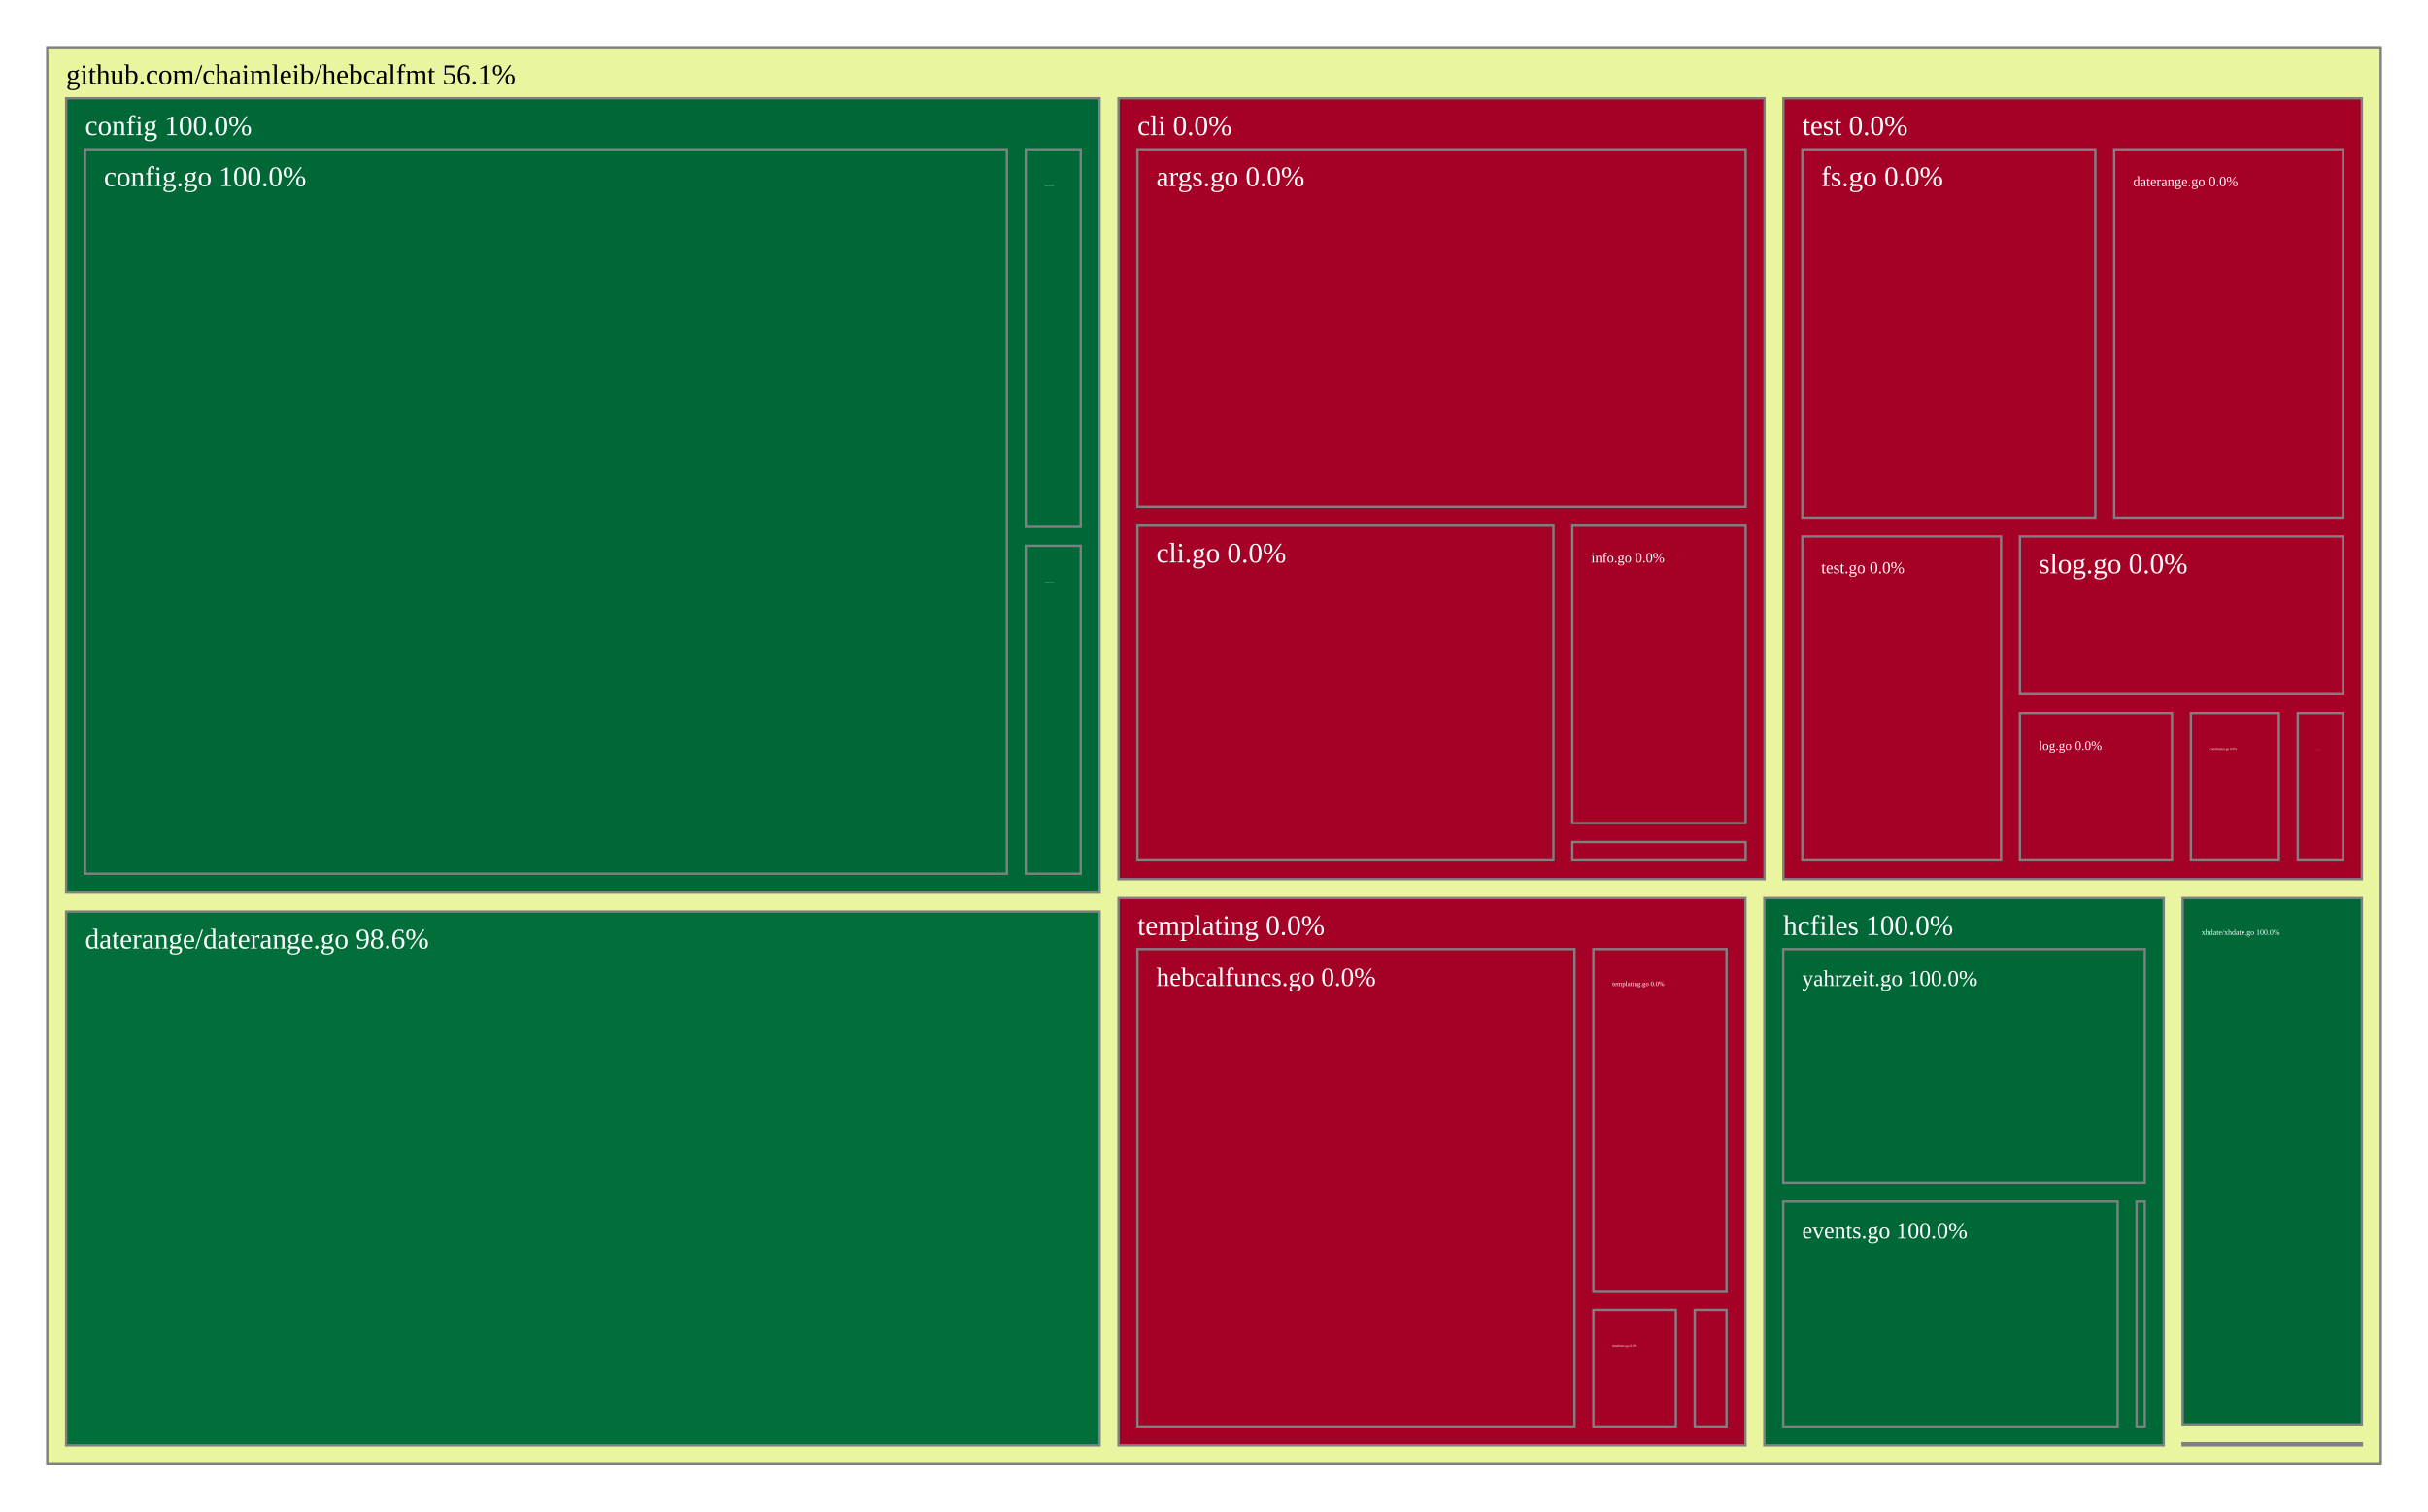
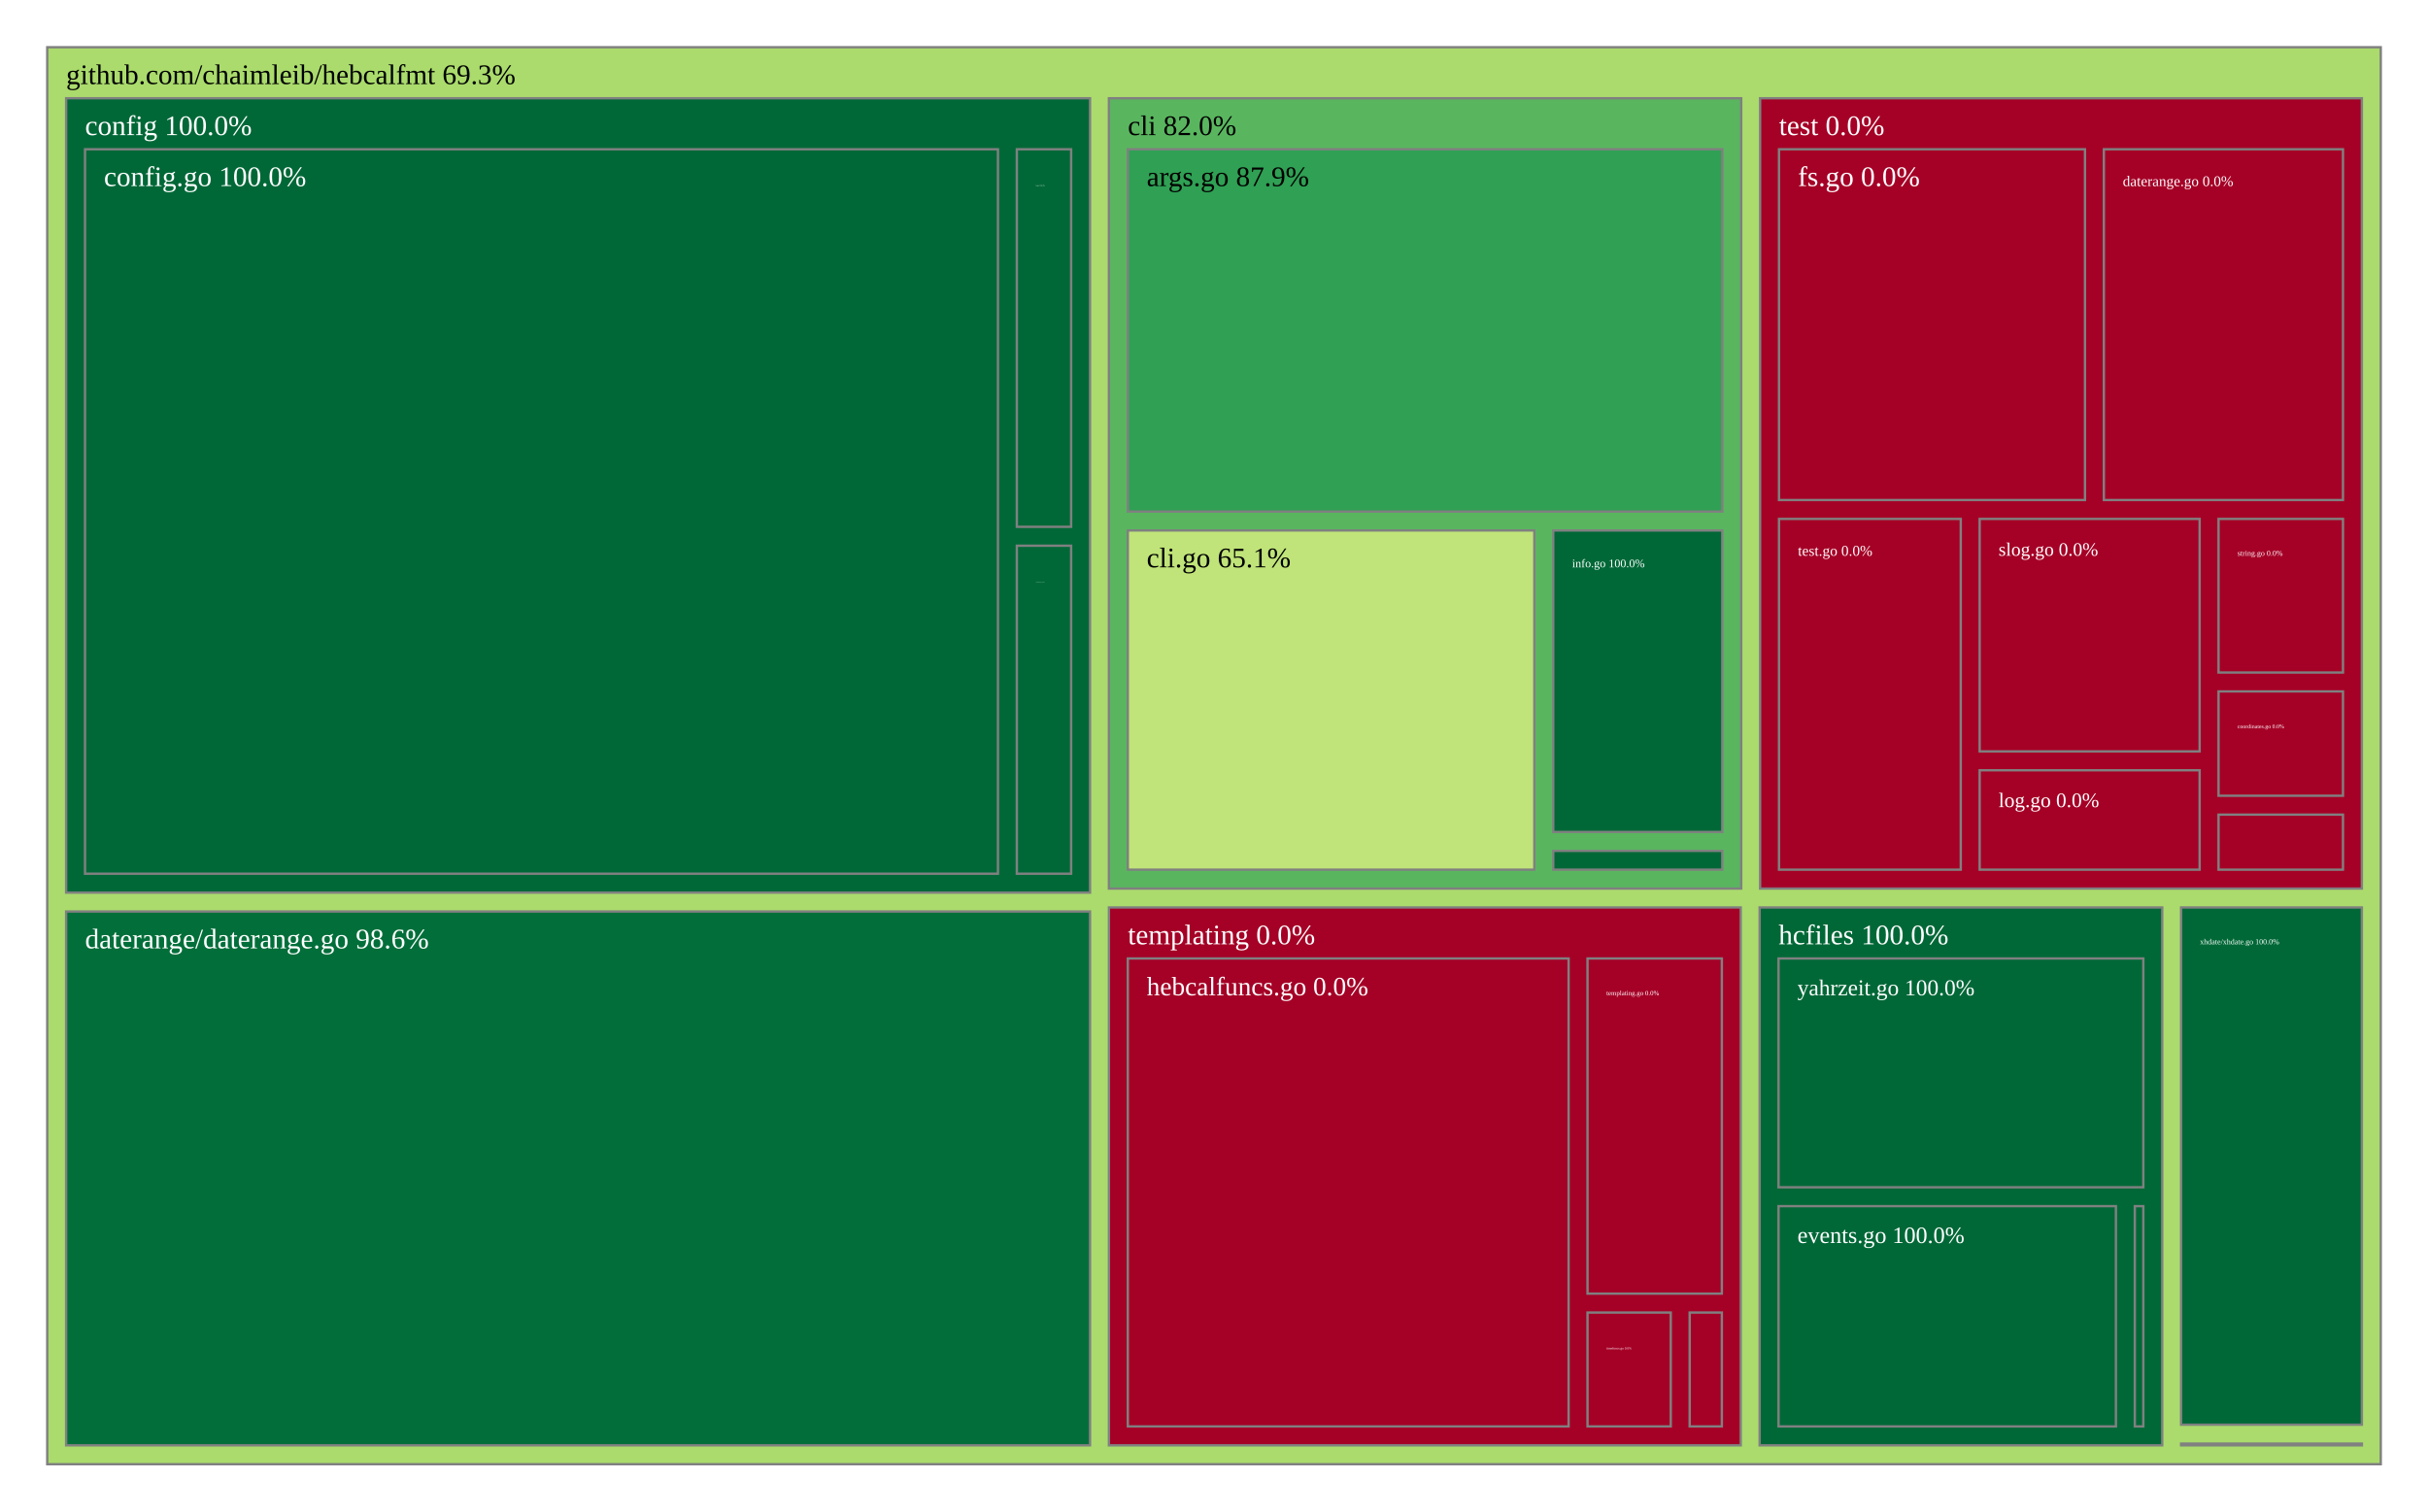
<svg xmlns="http://www.w3.org/2000/svg" viewBox="0 0 1028 640" style="background: white none repeat scroll 0% 0%;">
  <g>
-     <rect x="20" y="20" width="988" height="600" style="fill: rgb(234, 245, 159);opacity:1;fill-opacity:1.00;stroke:rgb(128,128,128);stroke-width:1px;stroke-opacity:1.00;" />
-     <text data-notex="1" text-anchor="start" transform="translate(28,35.6) scale(1)" style="font-family: Open Sans, verdana, arial, sans-serif !important; font-size: 12px; fill: rgb(0, 0, 0); fill-opacity: 1.00; white-space: pre;" data-math="N">github.com/chaimleib/hebcalfmt 56.1%</text>
+     <rect x="20" y="20" width="988" height="600" style="fill: rgb(170, 219, 108);opacity:1;fill-opacity:1.00;stroke:rgb(128,128,128);stroke-width:1px;stroke-opacity:1.00;" />
+     <text data-notex="1" text-anchor="start" transform="translate(28,35.6) scale(1)" style="font-family: Open Sans, verdana, arial, sans-serif !important; font-size: 12px; fill: rgb(0, 0, 0); fill-opacity: 1.00; white-space: pre;" data-math="N">github.com/chaimleib/hebcalfmt 69.3%</text>
  </g>
  <g>
-     <rect x="473.572" y="41.6" width="273.51" height="330.678" style="fill: rgb(165, 0, 38);opacity:1;fill-opacity:1.00;stroke:rgb(128,128,128);stroke-width:1px;stroke-opacity:1.00;" />
-     <text data-notex="1" text-anchor="start" transform="translate(481.5716,57.2) scale(1)" style="font-family: Open Sans, verdana, arial, sans-serif !important; font-size: 12px; fill: rgb(255, 255, 255); fill-opacity: 1.00; white-space: pre;" data-math="N">cli 0.0%</text>
+     <rect x="469.51" y="41.6" width="267.707" height="334.654" style="fill: rgb(89, 182, 95);opacity:1;fill-opacity:1.00;stroke:rgb(128,128,128);stroke-width:1px;stroke-opacity:1.00;" />
+     <text data-notex="1" text-anchor="start" transform="translate(477.5104,57.2) scale(1)" style="font-family: Open Sans, verdana, arial, sans-serif !important; font-size: 12px; fill: rgb(0, 0, 0); fill-opacity: 1.00; white-space: pre;" data-math="N">cli 82.0%</text>
  </g>
  <g>
-     <rect x="28" y="41.6" width="437.572" height="336.365" style="fill: rgb(0, 104, 55);opacity:1;fill-opacity:1.00;stroke:rgb(128,128,128);stroke-width:1px;stroke-opacity:1.00;" />
+     <rect x="28" y="41.6" width="433.51" height="336.365" style="fill: rgb(0, 104, 55);opacity:1;fill-opacity:1.00;stroke:rgb(128,128,128);stroke-width:1px;stroke-opacity:1.00;" />
    <text data-notex="1" text-anchor="start" transform="translate(36,57.2) scale(1)" style="font-family: Open Sans, verdana, arial, sans-serif !important; font-size: 12px; fill: rgb(255, 255, 255); fill-opacity: 1.00; white-space: pre;" data-math="N">config 100.0%</text>
  </g>
  <g>
-     <rect x="28" y="385.965" width="437.572" height="226.035" style="fill: rgb(2, 111, 58);opacity:1;fill-opacity:1.00;stroke:rgb(128,128,128);stroke-width:1px;stroke-opacity:1.00;" />
+     <rect x="28" y="385.965" width="433.51" height="226.035" style="fill: rgb(2, 111, 58);opacity:1;fill-opacity:1.00;stroke:rgb(128,128,128);stroke-width:1px;stroke-opacity:1.00;" />
    <text data-notex="1" text-anchor="start" transform="translate(36,401.5653) scale(1)" style="font-family: Open Sans, verdana, arial, sans-serif !important; font-size: 12px; fill: rgb(255, 255, 255); fill-opacity: 1.00; white-space: pre;" data-math="N">daterange/daterange.go 98.6%</text>
  </g>
  <g>
-     <rect x="747" y="380.278" width="169.107" height="231.722" style="fill: rgb(0, 104, 55);opacity:1;fill-opacity:1.00;stroke:rgb(128,128,128);stroke-width:1px;stroke-opacity:1.00;" />
-     <text data-notex="1" text-anchor="start" transform="translate(755.0001,395.8776) scale(1)" style="font-family: Open Sans, verdana, arial, sans-serif !important; font-size: 12px; fill: rgb(255, 255, 255); fill-opacity: 1.00; white-space: pre;" data-math="N">hcfiles 100.0%</text>
+     <rect x="745.017" y="384.254" width="170.453" height="227.746" style="fill: rgb(0, 104, 55);opacity:1;fill-opacity:1.00;stroke:rgb(128,128,128);stroke-width:1px;stroke-opacity:1.00;" />
+     <text data-notex="1" text-anchor="start" transform="translate(753.0167,399.854) scale(1)" style="font-family: Open Sans, verdana, arial, sans-serif !important; font-size: 12px; fill: rgb(255, 255, 255); fill-opacity: 1.00; white-space: pre;" data-math="N">hcfiles 100.0%</text>
  </g>
  <g>
-     <rect x="924.107" y="611.121" width="75.893" height="0.879" style="fill: rgb(165, 0, 38);opacity:1;fill-opacity:1.00;stroke:rgb(128,128,128);stroke-width:1px;stroke-opacity:1.00;" />
+     <rect x="923.47" y="611.269" width="76.53" height="0.731" style="fill: rgb(165, 0, 38);opacity:1;fill-opacity:1.00;stroke:rgb(128,128,128);stroke-width:1px;stroke-opacity:1.00;" />
  </g>
  <g>
-     <rect x="473.572" y="380.278" width="265.428" height="231.722" style="fill: rgb(165, 0, 38);opacity:1;fill-opacity:1.00;stroke:rgb(128,128,128);stroke-width:1px;stroke-opacity:1.00;" />
-     <text data-notex="1" text-anchor="start" transform="translate(481.5716,395.8776) scale(1)" style="font-family: Open Sans, verdana, arial, sans-serif !important; font-size: 12px; fill: rgb(255, 255, 255); fill-opacity: 1.00; white-space: pre;" data-math="N">templating 0.0%</text>
+     <rect x="469.51" y="384.254" width="267.506" height="227.746" style="fill: rgb(165, 0, 38);opacity:1;fill-opacity:1.00;stroke:rgb(128,128,128);stroke-width:1px;stroke-opacity:1.00;" />
+     <text data-notex="1" text-anchor="start" transform="translate(477.5104,399.854) scale(1)" style="font-family: Open Sans, verdana, arial, sans-serif !important; font-size: 12px; fill: rgb(255, 255, 255); fill-opacity: 1.00; white-space: pre;" data-math="N">templating 0.0%</text>
  </g>
  <g>
-     <rect x="755.081" y="41.6" width="244.919" height="330.678" style="fill: rgb(165, 0, 38);opacity:1;fill-opacity:1.00;stroke:rgb(128,128,128);stroke-width:1px;stroke-opacity:1.00;" />
-     <text data-notex="1" text-anchor="start" transform="translate(763.0812,57.2) scale(1)" style="font-family: Open Sans, verdana, arial, sans-serif !important; font-size: 12px; fill: rgb(255, 255, 255); fill-opacity: 1.00; white-space: pre;" data-math="N">test 0.0%</text>
+     <rect x="745.217" y="41.6" width="254.783" height="334.654" style="fill: rgb(165, 0, 38);opacity:1;fill-opacity:1.00;stroke:rgb(128,128,128);stroke-width:1px;stroke-opacity:1.00;" />
+     <text data-notex="1" text-anchor="start" transform="translate(753.2171,57.2) scale(1)" style="font-family: Open Sans, verdana, arial, sans-serif !important; font-size: 12px; fill: rgb(255, 255, 255); fill-opacity: 1.00; white-space: pre;" data-math="N">test 0.0%</text>
  </g>
  <g>
-     <rect x="924.107" y="380.278" width="75.893" height="222.844" style="fill: rgb(0, 104, 55);opacity:1;fill-opacity:1.00;stroke:rgb(128,128,128);stroke-width:1px;stroke-opacity:1.00;" />
-     <text data-notex="1" text-anchor="start" transform="translate(932.1072,395.8776) scale(0.271254)" style="font-family: Open Sans, verdana, arial, sans-serif !important; font-size: 12px; fill: rgb(255, 255, 255); fill-opacity: 1.00; white-space: pre;" data-math="N">xhdate/xhdate.go 100.0%</text>
+     <rect x="923.47" y="384.254" width="76.53" height="219.015" style="fill: rgb(0, 104, 55);opacity:1;fill-opacity:1.00;stroke:rgb(128,128,128);stroke-width:1px;stroke-opacity:1.00;" />
+     <text data-notex="1" text-anchor="start" transform="translate(931.4697,399.854) scale(0.274141)" style="font-family: Open Sans, verdana, arial, sans-serif !important; font-size: 12px; fill: rgb(255, 255, 255); fill-opacity: 1.00; white-space: pre;" data-math="N">xhdate/xhdate.go 100.0%</text>
  </g>
  <g>
-     <rect x="481.572" y="63.2" width="257.51" height="151.368" style="fill: rgb(165, 0, 38);opacity:1;fill-opacity:1.00;stroke:rgb(128,128,128);stroke-width:1px;stroke-opacity:1.00;" />
-     <text data-notex="1" text-anchor="start" transform="translate(489.5716,78.8) scale(1)" style="font-family: Open Sans, verdana, arial, sans-serif !important; font-size: 12px; fill: rgb(255, 255, 255); fill-opacity: 1.00; white-space: pre;" data-math="N">args.go 0.0%</text>
+     <rect x="477.51" y="63.2" width="251.707" height="153.418" style="fill: rgb(47, 160, 84);opacity:1;fill-opacity:1.00;stroke:rgb(128,128,128);stroke-width:1px;stroke-opacity:1.00;" />
+     <text data-notex="1" text-anchor="start" transform="translate(485.5104,78.8) scale(1)" style="font-family: Open Sans, verdana, arial, sans-serif !important; font-size: 12px; fill: rgb(0, 0, 0); fill-opacity: 1.00; white-space: pre;" data-math="N">args.go 87.9%</text>
  </g>
  <g>
-     <rect x="481.572" y="222.568" width="176.144" height="141.709" style="fill: rgb(165, 0, 38);opacity:1;fill-opacity:1.00;stroke:rgb(128,128,128);stroke-width:1px;stroke-opacity:1.00;" />
-     <text data-notex="1" text-anchor="start" transform="translate(489.5716,238.1681) scale(1)" style="font-family: Open Sans, verdana, arial, sans-serif !important; font-size: 12px; fill: rgb(255, 255, 255); fill-opacity: 1.00; white-space: pre;" data-math="N">cli.go 0.0%</text>
+     <rect x="477.51" y="224.618" width="172.119" height="143.636" style="fill: rgb(192, 228, 121);opacity:1;fill-opacity:1.00;stroke:rgb(128,128,128);stroke-width:1px;stroke-opacity:1.00;" />
+     <text data-notex="1" text-anchor="start" transform="translate(485.5104,240.2185) scale(1)" style="font-family: Open Sans, verdana, arial, sans-serif !important; font-size: 12px; fill: rgb(0, 0, 0); fill-opacity: 1.00; white-space: pre;" data-math="N">cli.go 65.1%</text>
  </g>
  <g>
-     <rect x="665.715" y="222.568" width="73.366" height="125.951" style="fill: rgb(165, 0, 38);opacity:1;fill-opacity:1.00;stroke:rgb(128,128,128);stroke-width:1px;stroke-opacity:1.00;" />
-     <text data-notex="1" text-anchor="start" transform="translate(673.7154,238.1681) scale(0.497967)" style="font-family: Open Sans, verdana, arial, sans-serif !important; font-size: 12px; fill: rgb(255, 255, 255); fill-opacity: 1.00; white-space: pre;" data-math="N">info.go 0.0%</text>
+     <rect x="657.63" y="224.618" width="71.588" height="127.674" style="fill: rgb(0, 104, 55);opacity:1;fill-opacity:1.00;stroke:rgb(128,128,128);stroke-width:1px;stroke-opacity:1.00;" />
+     <text data-notex="1" text-anchor="start" transform="translate(665.6296,240.2185) scale(0.413598)" style="font-family: Open Sans, verdana, arial, sans-serif !important; font-size: 12px; fill: rgb(255, 255, 255); fill-opacity: 1.00; white-space: pre;" data-math="N">info.go 100.0%</text>
  </g>
  <g>
-     <rect x="665.715" y="356.519" width="73.366" height="7.759" style="fill: rgb(165, 0, 38);opacity:1;fill-opacity:1.00;stroke:rgb(128,128,128);stroke-width:1px;stroke-opacity:1.00;" />
+     <rect x="657.63" y="360.292" width="71.588" height="7.962" style="fill: rgb(0, 104, 55);opacity:1;fill-opacity:1.00;stroke:rgb(128,128,128);stroke-width:1px;stroke-opacity:1.00;" />
  </g>
  <g>
-     <rect x="36" y="63.2" width="390.292" height="306.765" style="fill: rgb(0, 104, 55);opacity:1;fill-opacity:1.00;stroke:rgb(128,128,128);stroke-width:1px;stroke-opacity:1.00;" />
+     <rect x="36" y="63.2" width="386.527" height="306.765" style="fill: rgb(0, 104, 55);opacity:1;fill-opacity:1.00;stroke:rgb(128,128,128);stroke-width:1px;stroke-opacity:1.00;" />
    <text data-notex="1" text-anchor="start" transform="translate(44,78.8) scale(1)" style="font-family: Open Sans, verdana, arial, sans-serif !important; font-size: 12px; fill: rgb(255, 255, 255); fill-opacity: 1.00; white-space: pre;" data-math="N">config.go 100.0%</text>
  </g>
  <g>
-     <rect x="434.292" y="231.075" width="23.279" height="138.89" style="fill: rgb(0, 104, 55);opacity:1;fill-opacity:1.00;stroke:rgb(128,128,128);stroke-width:1px;stroke-opacity:1.00;" />
-     <text data-notex="1" text-anchor="start" transform="translate(442.2921,246.6748) scale(0.036109)" style="font-family: Open Sans, verdana, arial, sans-serif !important; font-size: 12px; fill: rgb(255, 255, 255); fill-opacity: 1.00; white-space: pre;" data-math="N">coordinates.go 100.0%</text>
+     <rect x="430.527" y="231.075" width="22.984" height="138.89" style="fill: rgb(0, 104, 55);opacity:1;fill-opacity:1.00;stroke:rgb(128,128,128);stroke-width:1px;stroke-opacity:1.00;" />
+     <text data-notex="1" text-anchor="start" transform="translate(438.5266,246.6748) scale(0.034642)" style="font-family: Open Sans, verdana, arial, sans-serif !important; font-size: 12px; fill: rgb(255, 255, 255); fill-opacity: 1.00; white-space: pre;" data-math="N">coordinates.go 100.0%</text>
  </g>
  <g>
-     <rect x="434.292" y="63.2" width="23.279" height="159.875" style="fill: rgb(0, 104, 55);opacity:1;fill-opacity:1.00;stroke:rgb(128,128,128);stroke-width:1px;stroke-opacity:1.00;" />
-     <text data-notex="1" text-anchor="start" transform="translate(442.2921,78.8) scale(0.06319)" style="font-family: Open Sans, verdana, arial, sans-serif !important; font-size: 12px; fill: rgb(255, 255, 255); fill-opacity: 1.00; white-space: pre;" data-math="N">fs.go 100.0%</text>
+     <rect x="430.527" y="63.2" width="22.984" height="159.875" style="fill: rgb(0, 104, 55);opacity:1;fill-opacity:1.00;stroke:rgb(128,128,128);stroke-width:1px;stroke-opacity:1.00;" />
+     <text data-notex="1" text-anchor="start" transform="translate(438.5266,78.8) scale(0.060623)" style="font-family: Open Sans, verdana, arial, sans-serif !important; font-size: 12px; fill: rgb(255, 255, 255); fill-opacity: 1.00; white-space: pre;" data-math="N">fs.go 100.0%</text>
  </g>
  <g>
-     <rect x="904.6" y="508.782" width="3.508" height="95.218" style="fill: rgb(0, 104, 55);opacity:1;fill-opacity:1.00;stroke:rgb(128,128,128);stroke-width:1px;stroke-opacity:1.00;" />
+     <rect x="903.866" y="510.735" width="3.604" height="93.265" style="fill: rgb(0, 104, 55);opacity:1;fill-opacity:1.00;stroke:rgb(128,128,128);stroke-width:1px;stroke-opacity:1.00;" />
  </g>
  <g>
-     <rect x="755" y="508.782" width="141.599" height="95.218" style="fill: rgb(0, 104, 55);opacity:1;fill-opacity:1.00;stroke:rgb(128,128,128);stroke-width:1px;stroke-opacity:1.00;" />
-     <text data-notex="1" text-anchor="start" transform="translate(763.0001,524.382) scale(0.817705)" style="font-family: Open Sans, verdana, arial, sans-serif !important; font-size: 12px; fill: rgb(255, 255, 255); fill-opacity: 1.00; white-space: pre;" data-math="N">events.go 100.0%</text>
+     <rect x="753.017" y="510.735" width="142.849" height="93.265" style="fill: rgb(0, 104, 55);opacity:1;fill-opacity:1.00;stroke:rgb(128,128,128);stroke-width:1px;stroke-opacity:1.00;" />
+     <text data-notex="1" text-anchor="start" transform="translate(761.0167,526.3353) scale(0.825841)" style="font-family: Open Sans, verdana, arial, sans-serif !important; font-size: 12px; fill: rgb(255, 255, 255); fill-opacity: 1.00; white-space: pre;" data-math="N">events.go 100.0%</text>
  </g>
  <g>
-     <rect x="755" y="401.878" width="153.107" height="98.904" style="fill: rgb(0, 104, 55);opacity:1;fill-opacity:1.00;stroke:rgb(128,128,128);stroke-width:1px;stroke-opacity:1.00;" />
-     <text data-notex="1" text-anchor="start" transform="translate(763.0001,417.4776) scale(0.793444)" style="font-family: Open Sans, verdana, arial, sans-serif !important; font-size: 12px; fill: rgb(255, 255, 255); fill-opacity: 1.00; white-space: pre;" data-math="N">yahrzeit.go 100.0%</text>
+     <rect x="753.017" y="405.854" width="154.453" height="96.881" style="fill: rgb(0, 104, 55);opacity:1;fill-opacity:1.00;stroke:rgb(128,128,128);stroke-width:1px;stroke-opacity:1.00;" />
+     <text data-notex="1" text-anchor="start" transform="translate(761.0167,421.454) scale(0.801232)" style="font-family: Open Sans, verdana, arial, sans-serif !important; font-size: 12px; fill: rgb(255, 255, 255); fill-opacity: 1.00; white-space: pre;" data-math="N">yahrzeit.go 100.0%</text>
  </g>
  <g>
-     <rect x="717.548" y="554.694" width="13.452" height="49.306" style="fill: rgb(165, 0, 38);opacity:1;fill-opacity:1.00;stroke:rgb(128,128,128);stroke-width:1px;stroke-opacity:1.00;" />
+     <rect x="715.391" y="555.778" width="13.626" height="48.222" style="fill: rgb(165, 0, 38);opacity:1;fill-opacity:1.00;stroke:rgb(128,128,128);stroke-width:1px;stroke-opacity:1.00;" />
  </g>
  <g>
-     <rect x="481.572" y="401.878" width="185.071" height="202.122" style="fill: rgb(165, 0, 38);opacity:1;fill-opacity:1.00;stroke:rgb(128,128,128);stroke-width:1px;stroke-opacity:1.00;" />
-     <text data-notex="1" text-anchor="start" transform="translate(489.5716,417.4776) scale(0.926926)" style="font-family: Open Sans, verdana, arial, sans-serif !important; font-size: 12px; fill: rgb(255, 255, 255); fill-opacity: 1.00; white-space: pre;" data-math="N">hebcalfuncs.go 0.0%</text>
+     <rect x="477.51" y="405.854" width="186.63" height="198.146" style="fill: rgb(165, 0, 38);opacity:1;fill-opacity:1.00;stroke:rgb(128,128,128);stroke-width:1px;stroke-opacity:1.00;" />
+     <text data-notex="1" text-anchor="start" transform="translate(485.5104,421.454) scale(0.93547)" style="font-family: Open Sans, verdana, arial, sans-serif !important; font-size: 12px; fill: rgb(255, 255, 255); fill-opacity: 1.00; white-space: pre;" data-math="N">hebcalfuncs.go 0.0%</text>
  </g>
  <g>
-     <rect x="674.643" y="401.878" width="56.357" height="144.816" style="fill: rgb(165, 0, 38);opacity:1;fill-opacity:1.00;stroke:rgb(128,128,128);stroke-width:1px;stroke-opacity:1.00;" />
-     <text data-notex="1" text-anchor="start" transform="translate(682.643,417.4776) scale(0.233548)" style="font-family: Open Sans, verdana, arial, sans-serif !important; font-size: 12px; fill: rgb(255, 255, 255); fill-opacity: 1.00; white-space: pre;" data-math="N">templating.go 0.0%</text>
+     <rect x="672.14" y="405.854" width="56.877" height="141.924" style="fill: rgb(165, 0, 38);opacity:1;fill-opacity:1.00;stroke:rgb(128,128,128);stroke-width:1px;stroke-opacity:1.00;" />
+     <text data-notex="1" text-anchor="start" transform="translate(680.1401,421.454) scale(0.236554)" style="font-family: Open Sans, verdana, arial, sans-serif !important; font-size: 12px; fill: rgb(255, 255, 255); fill-opacity: 1.00; white-space: pre;" data-math="N">templating.go 0.0%</text>
  </g>
  <g>
-     <rect x="674.643" y="554.694" width="34.905" height="49.306" style="fill: rgb(165, 0, 38);opacity:1;fill-opacity:1.00;stroke:rgb(128,128,128);stroke-width:1px;stroke-opacity:1.00;" />
-     <text data-notex="1" text-anchor="start" transform="translate(682.643,570.2939) scale(0.115838)" style="font-family: Open Sans, verdana, arial, sans-serif !important; font-size: 12px; fill: rgb(255, 255, 255); fill-opacity: 1.00; white-space: pre;" data-math="N">timefuncs.go 0.0%</text>
+     <rect x="672.14" y="555.778" width="35.251" height="48.222" style="fill: rgb(165, 0, 38);opacity:1;fill-opacity:1.00;stroke:rgb(128,128,128);stroke-width:1px;stroke-opacity:1.00;" />
+     <text data-notex="1" text-anchor="start" transform="translate(680.1401,571.3784) scale(0.11796)" style="font-family: Open Sans, verdana, arial, sans-serif !important; font-size: 12px; fill: rgb(255, 255, 255); fill-opacity: 1.00; white-space: pre;" data-math="N">timefuncs.go 0.0%</text>
  </g>
  <g>
-     <rect x="927.608" y="301.911" width="37.245" height="62.367" style="fill: rgb(165, 0, 38);opacity:1;fill-opacity:1.00;stroke:rgb(128,128,128);stroke-width:1px;stroke-opacity:1.00;" />
-     <text data-notex="1" text-anchor="start" transform="translate(935.6082,317.5105) scale(0.116474)" style="font-family: Open Sans, verdana, arial, sans-serif !important; font-size: 12px; fill: rgb(255, 255, 255); fill-opacity: 1.00; white-space: pre;" data-math="N">coordinates.go 0.0%</text>
+     <rect x="939.316" y="292.773" width="52.684" height="44.176" style="fill: rgb(165, 0, 38);opacity:1;fill-opacity:1.00;stroke:rgb(128,128,128);stroke-width:1px;stroke-opacity:1.00;" />
+     <text data-notex="1" text-anchor="start" transform="translate(947.3157,308.373) scale(0.20112)" style="font-family: Open Sans, verdana, arial, sans-serif !important; font-size: 12px; fill: rgb(255, 255, 255); fill-opacity: 1.00; white-space: pre;" data-math="N">coordinates.go 0.0%</text>
  </g>
  <g>
-     <rect x="895.134" y="63.2" width="96.866" height="155.946" style="fill: rgb(165, 0, 38);opacity:1;fill-opacity:1.00;stroke:rgb(128,128,128);stroke-width:1px;stroke-opacity:1.00;" />
-     <text data-notex="1" text-anchor="start" transform="translate(903.1343,78.8) scale(0.495501)" style="font-family: Open Sans, verdana, arial, sans-serif !important; font-size: 12px; fill: rgb(255, 255, 255); fill-opacity: 1.00; white-space: pre;" data-math="N">daterange.go 0.0%</text>
+     <rect x="890.768" y="63.2" width="101.232" height="148.527" style="fill: rgb(165, 0, 38);opacity:1;fill-opacity:1.00;stroke:rgb(128,128,128);stroke-width:1px;stroke-opacity:1.00;" />
+     <text data-notex="1" text-anchor="start" transform="translate(898.7682,78.8) scale(0.522254)" style="font-family: Open Sans, verdana, arial, sans-serif !important; font-size: 12px; fill: rgb(255, 255, 255); fill-opacity: 1.00; white-space: pre;" data-math="N">daterange.go 0.0%</text>
  </g>
  <g>
-     <rect x="763.081" y="63.2" width="124.053" height="155.946" style="fill: rgb(165, 0, 38);opacity:1;fill-opacity:1.00;stroke:rgb(128,128,128);stroke-width:1px;stroke-opacity:1.00;" />
-     <text data-notex="1" text-anchor="start" transform="translate(771.0812,78.8) scale(1)" style="font-family: Open Sans, verdana, arial, sans-serif !important; font-size: 12px; fill: rgb(255, 255, 255); fill-opacity: 1.00; white-space: pre;" data-math="N">fs.go 0.0%</text>
+     <rect x="753.217" y="63.2" width="129.551" height="148.527" style="fill: rgb(165, 0, 38);opacity:1;fill-opacity:1.00;stroke:rgb(128,128,128);stroke-width:1px;stroke-opacity:1.00;" />
+     <text data-notex="1" text-anchor="start" transform="translate(761.2171,78.8) scale(1)" style="font-family: Open Sans, verdana, arial, sans-serif !important; font-size: 12px; fill: rgb(255, 255, 255); fill-opacity: 1.00; white-space: pre;" data-math="N">fs.go 0.0%</text>
  </g>
  <g>
-     <rect x="972.853" y="301.911" width="19.147" height="62.367" style="fill: rgb(165, 0, 38);opacity:1;fill-opacity:1.00;stroke:rgb(128,128,128);stroke-width:1px;stroke-opacity:1.00;" />
-     <text data-notex="1" text-anchor="start" transform="translate(980.8531,317.5105) scale(0.025216)" style="font-family: Open Sans, verdana, arial, sans-serif !important; font-size: 12px; fill: rgb(255, 255, 255); fill-opacity: 1.00; white-space: pre;" data-math="N">hdate.go 0.0%</text>
+     <rect x="939.316" y="344.949" width="52.684" height="23.305" style="fill: rgb(165, 0, 38);opacity:1;fill-opacity:1.00;stroke:rgb(128,128,128);stroke-width:1px;stroke-opacity:1.00;" />
  </g>
  <g>
-     <rect x="855.216" y="301.911" width="64.392" height="62.367" style="fill: rgb(165, 0, 38);opacity:1;fill-opacity:1.00;stroke:rgb(128,128,128);stroke-width:1px;stroke-opacity:1.00;" />
-     <text data-notex="1" text-anchor="start" transform="translate(863.2163,317.5105) scale(0.458256)" style="font-family: Open Sans, verdana, arial, sans-serif !important; font-size: 12px; fill: rgb(255, 255, 255); fill-opacity: 1.00; white-space: pre;" data-math="N">log.go 0.0%</text>
+     <rect x="838.175" y="326.165" width="93.141" height="42.089" style="fill: rgb(165, 0, 38);opacity:1;fill-opacity:1.00;stroke:rgb(128,128,128);stroke-width:1px;stroke-opacity:1.00;" />
+     <text data-notex="1" text-anchor="start" transform="translate(846.1751,341.7654) scale(0.730498)" style="font-family: Open Sans, verdana, arial, sans-serif !important; font-size: 12px; fill: rgb(255, 255, 255); fill-opacity: 1.00; white-space: pre;" data-math="N">log.go 0.0%</text>
  </g>
  <g>
-     <rect x="855.216" y="227.146" width="136.784" height="66.765" style="fill: rgb(165, 0, 38);opacity:1;fill-opacity:1.00;stroke:rgb(128,128,128);stroke-width:1px;stroke-opacity:1.00;" />
-     <text data-notex="1" text-anchor="start" transform="translate(863.2163,242.7455) scale(1)" style="font-family: Open Sans, verdana, arial, sans-serif !important; font-size: 12px; fill: rgb(255, 255, 255); fill-opacity: 1.00; white-space: pre;" data-math="N">slog.go 0.0%</text>
+     <rect x="838.175" y="219.727" width="93.141" height="98.438" style="fill: rgb(165, 0, 38);opacity:1;fill-opacity:1.00;stroke:rgb(128,128,128);stroke-width:1px;stroke-opacity:1.00;" />
+     <text data-notex="1" text-anchor="start" transform="translate(846.1751,235.327) scale(0.669623)" style="font-family: Open Sans, verdana, arial, sans-serif !important; font-size: 12px; fill: rgb(255, 255, 255); fill-opacity: 1.00; white-space: pre;" data-math="N">slog.go 0.0%</text>
  </g>
  <g>
-     <rect x="763.081" y="227.146" width="84.135" height="137.132" style="fill: rgb(165, 0, 38);opacity:1;fill-opacity:1.00;stroke:rgb(128,128,128);stroke-width:1px;stroke-opacity:1.00;" />
-     <text data-notex="1" text-anchor="start" transform="translate(771.0812,242.7455) scale(0.59145)" style="font-family: Open Sans, verdana, arial, sans-serif !important; font-size: 12px; fill: rgb(255, 255, 255); fill-opacity: 1.00; white-space: pre;" data-math="N">test.go 0.0%</text>
+     <rect x="939.316" y="219.727" width="52.684" height="65.046" style="fill: rgb(165, 0, 38);opacity:1;fill-opacity:1.00;stroke:rgb(128,128,128);stroke-width:1px;stroke-opacity:1.00;" />
+     <text data-notex="1" text-anchor="start" transform="translate(947.3157,235.327) scale(0.272949)" style="font-family: Open Sans, verdana, arial, sans-serif !important; font-size: 12px; fill: rgb(255, 255, 255); fill-opacity: 1.00; white-space: pre;" data-math="N">string.go 0.0%</text>
+   </g>
+   <g>
+     <rect x="753.217" y="219.727" width="76.958" height="148.527" style="fill: rgb(165, 0, 38);opacity:1;fill-opacity:1.00;stroke:rgb(128,128,128);stroke-width:1px;stroke-opacity:1.00;" />
+     <text data-notex="1" text-anchor="start" transform="translate(761.2171,235.327) scale(0.52915)" style="font-family: Open Sans, verdana, arial, sans-serif !important; font-size: 12px; fill: rgb(255, 255, 255); fill-opacity: 1.00; white-space: pre;" data-math="N">test.go 0.0%</text>
  </g>
</svg>
